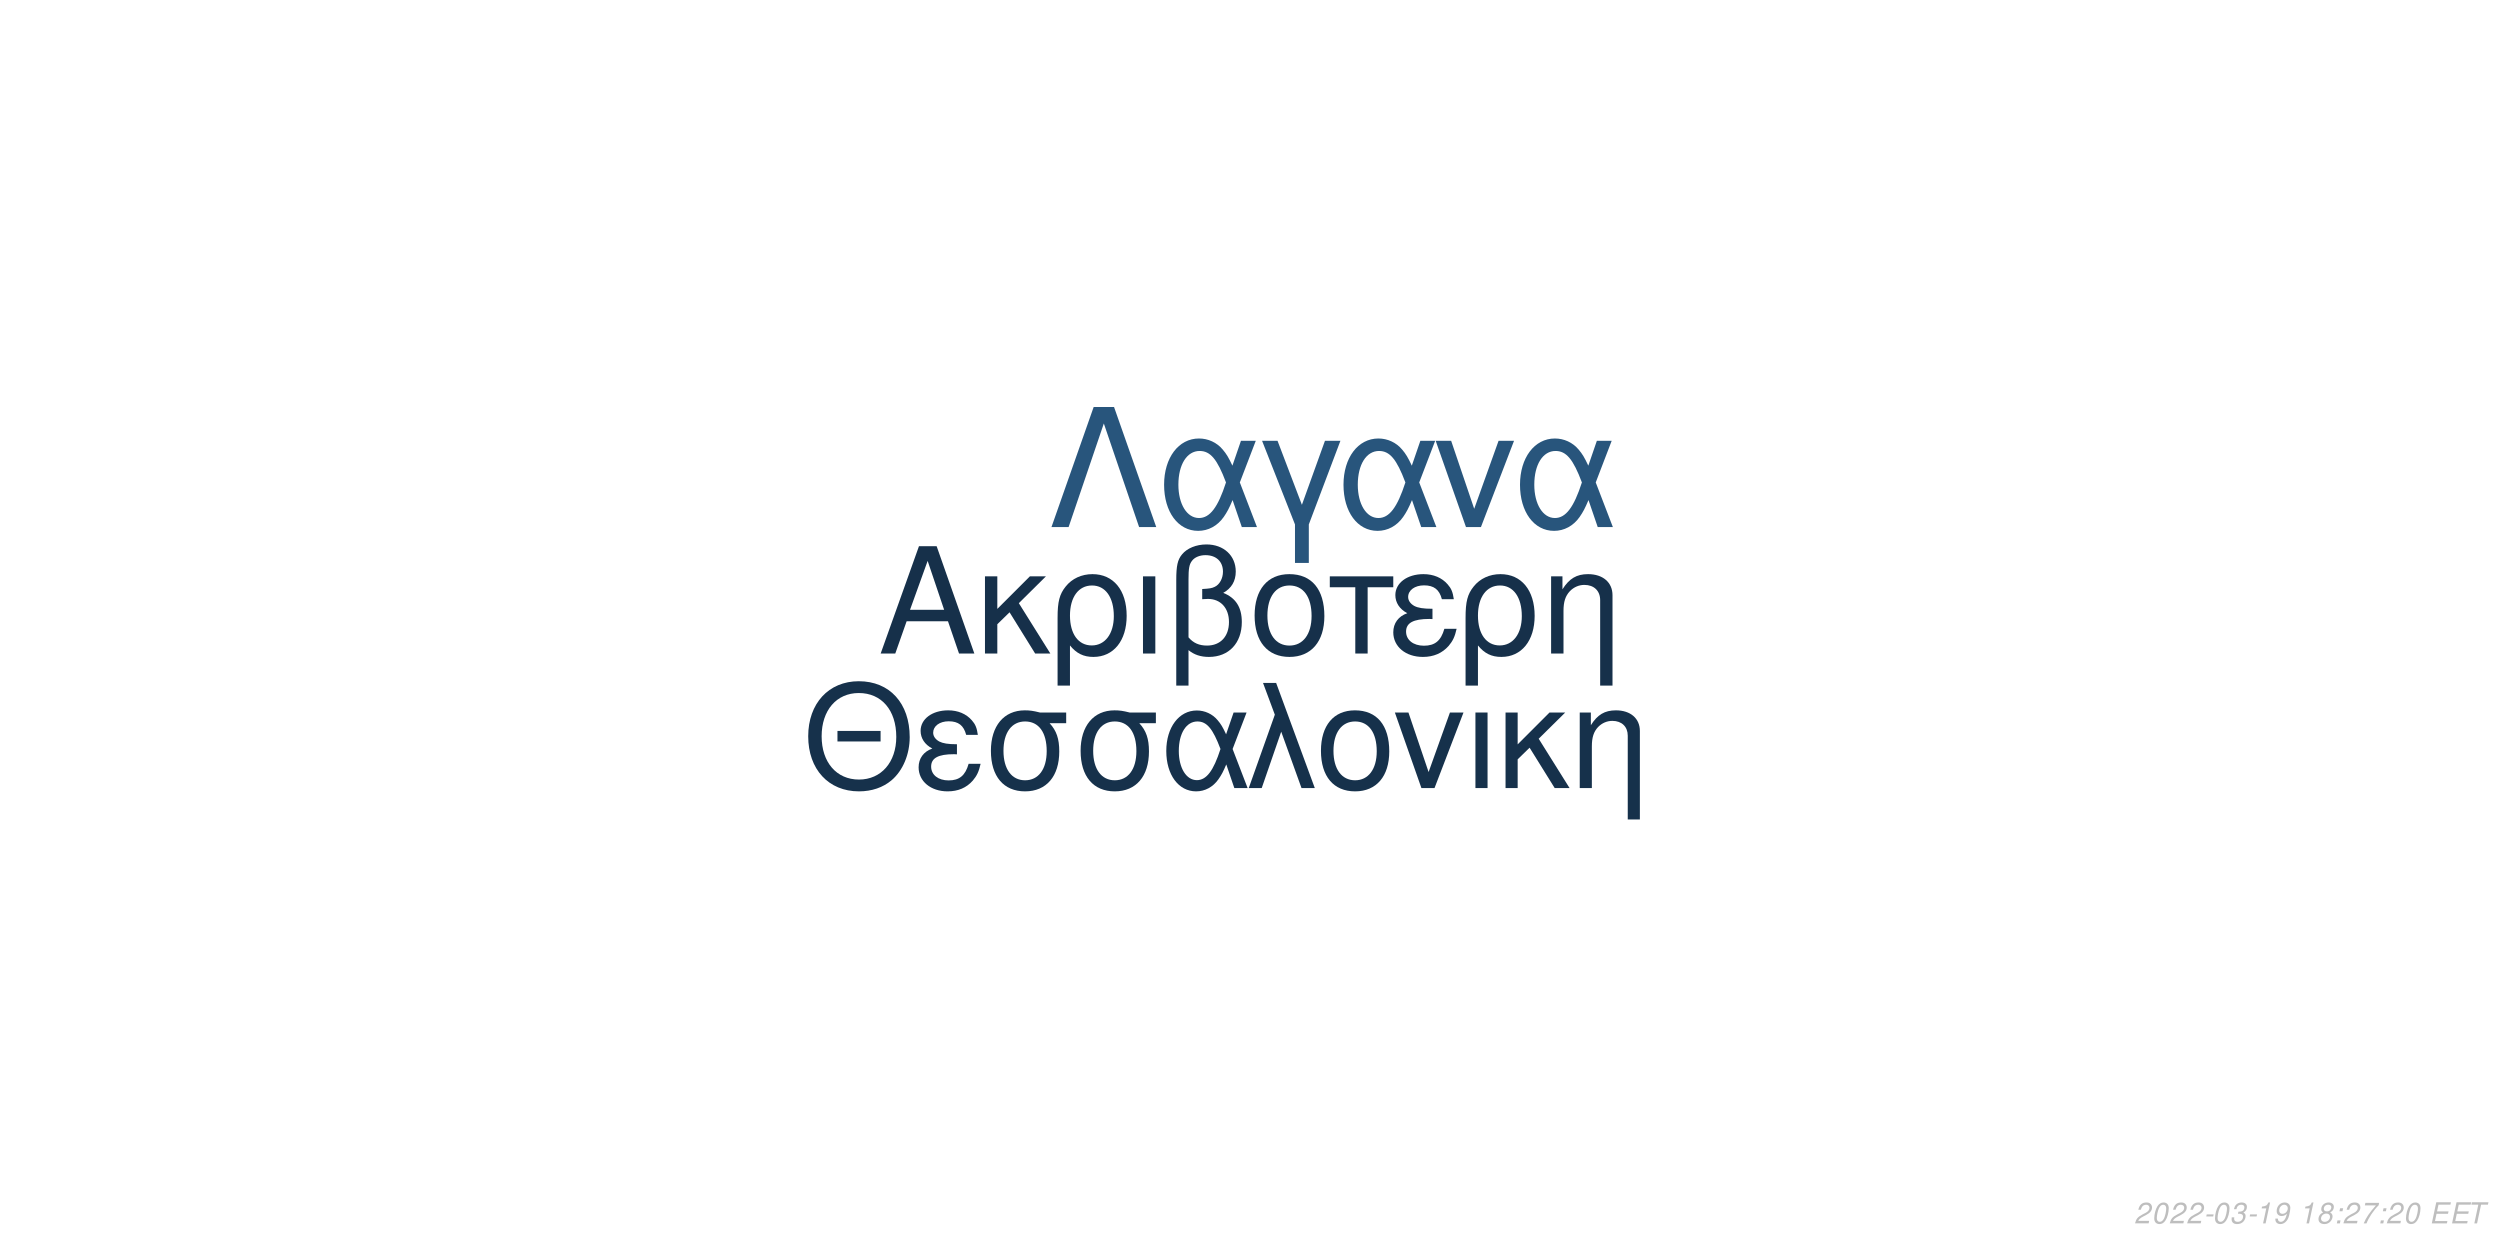
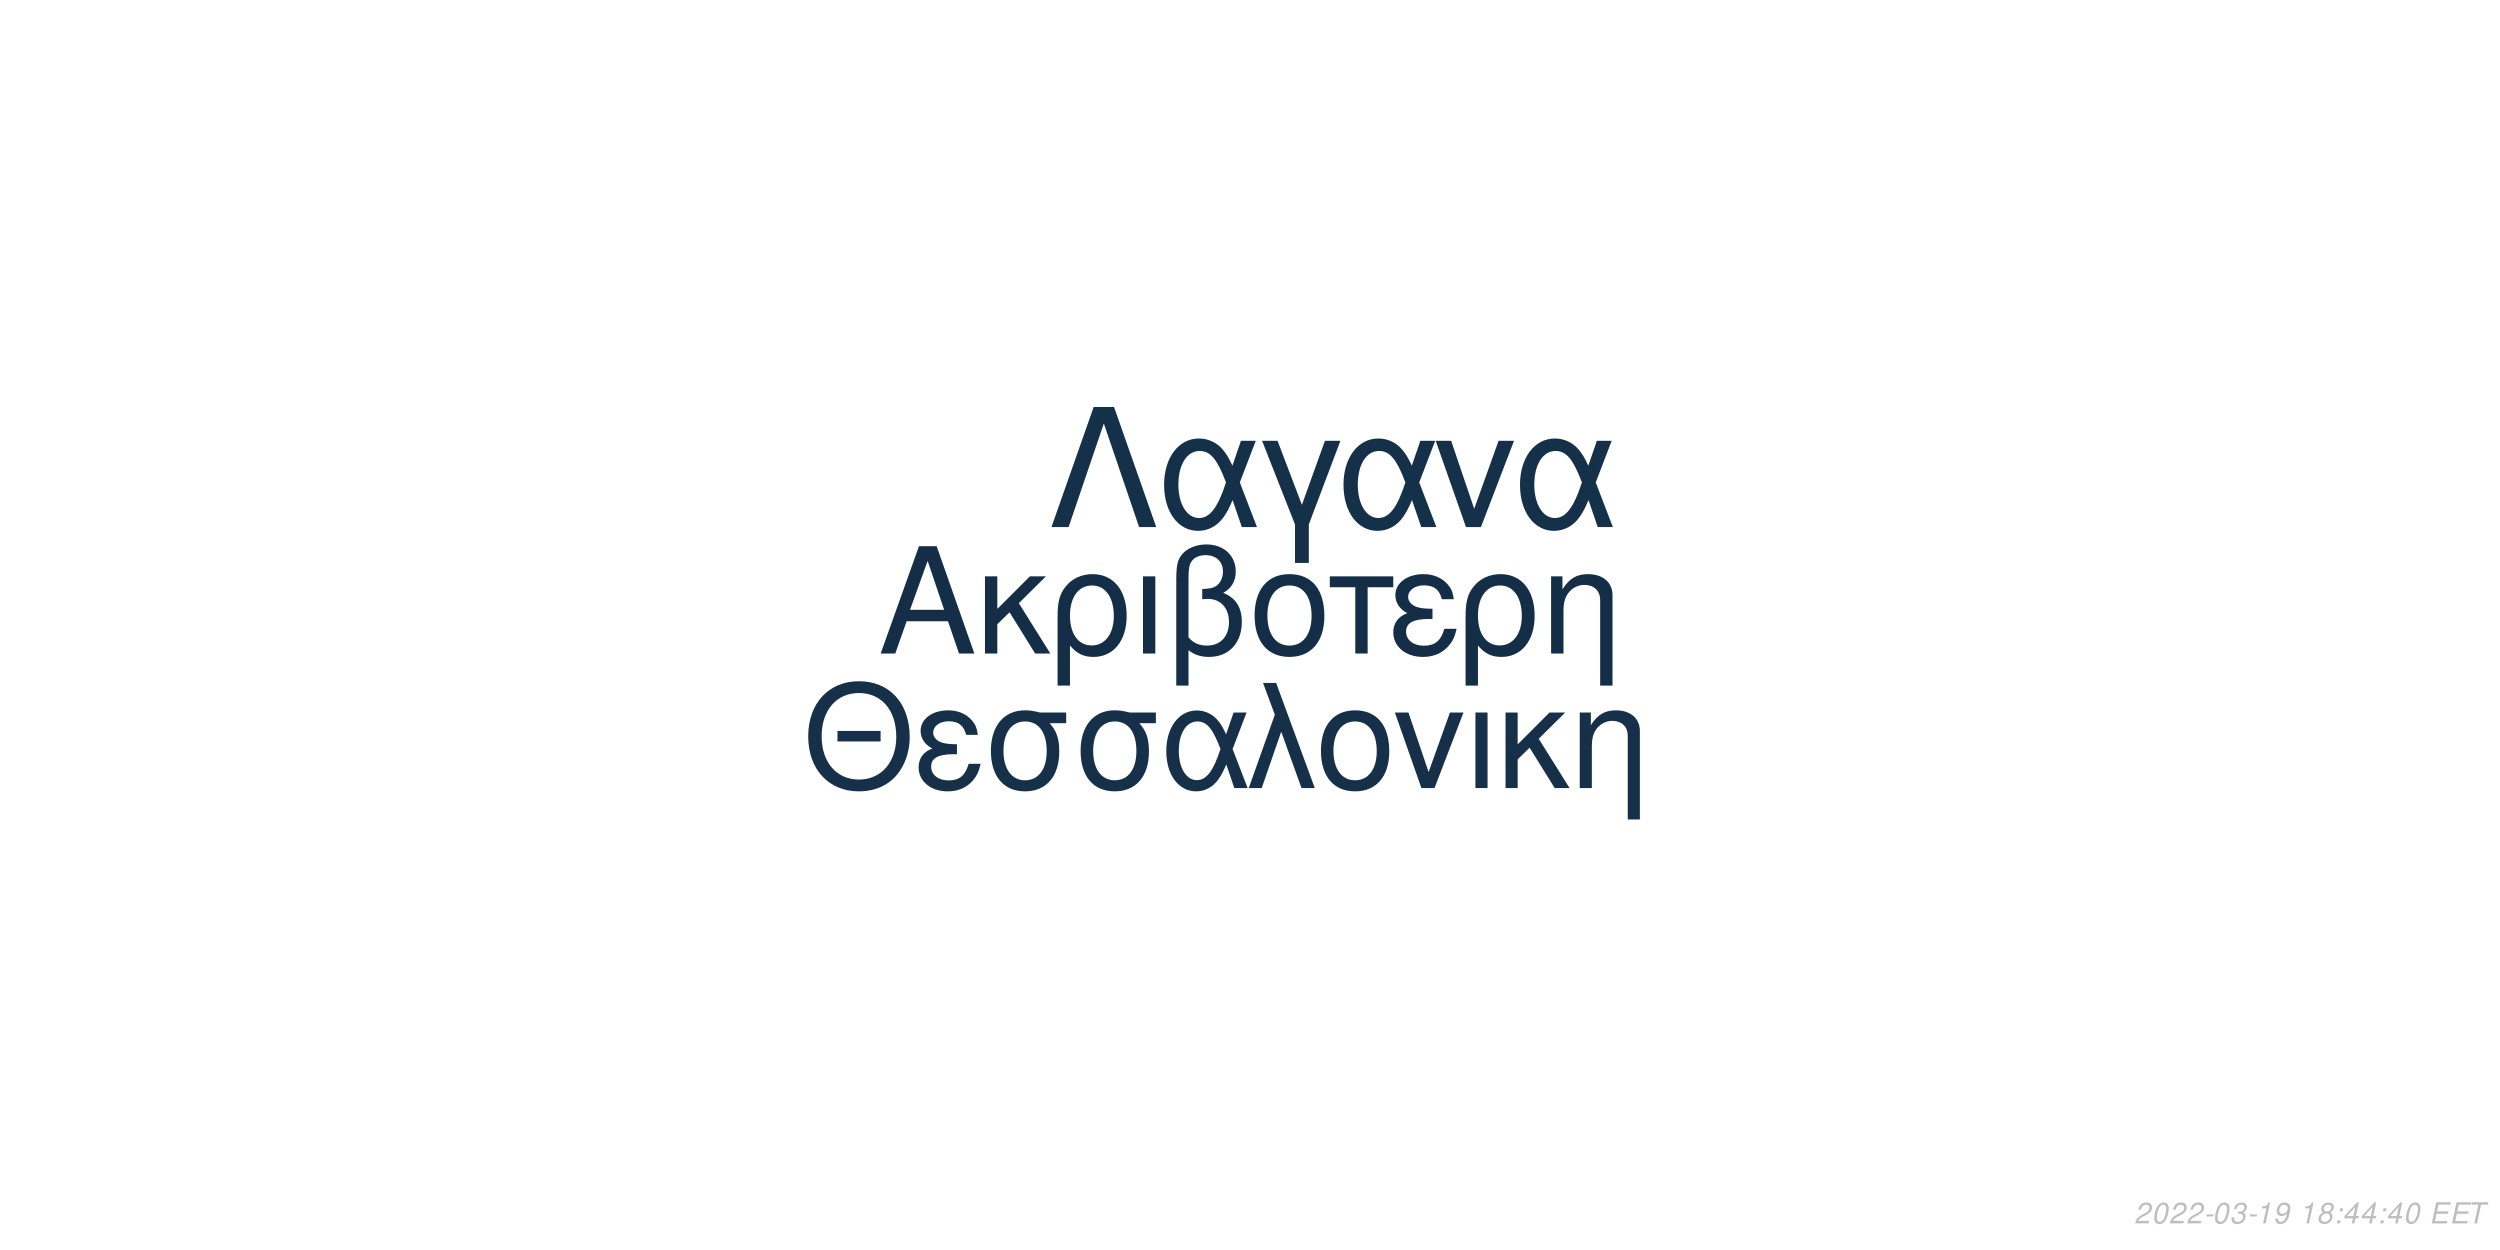
<svg xmlns="http://www.w3.org/2000/svg" xmlns:xlink="http://www.w3.org/1999/xlink" width="864pt" height="432pt" viewBox="0 0 864 432" version="1.1">
  <defs>
    <g>
      <symbol overflow="visible" id="glyph0-0">
        <path style="stroke:none;" d="" />
      </symbol>
      <symbol overflow="visible" id="glyph0-1">
        <path style="stroke:none;" d="M 24.125 -11.141 L 27.938 0 L 33.234 0 L 20.203 -37.094 L 14.094 -37.094 L 0.859 0 L 5.906 0 L 9.828 -11.141 Z M 22.797 -15.109 L 11 -15.109 L 17.094 -32.016 Z M 22.797 -15.109 " />
      </symbol>
      <symbol overflow="visible" id="glyph0-2">
        <path style="stroke:none;" d="M 7.172 -15.422 L 7.172 -26.672 L 2.906 -26.672 L 2.906 0 L 7.172 0 L 7.172 -10.125 L 11.406 -14.25 L 20.25 0 L 25.5 0 L 14.609 -17.406 L 23.969 -26.672 L 18.422 -26.672 Z M 7.172 -15.422 " />
      </symbol>
      <symbol overflow="visible" id="glyph0-3">
        <path style="stroke:none;" d="M 3 11.094 L 7.281 11.094 L 7.281 -2.797 C 9.516 -0.047 11.953 1.172 15.375 1.172 C 22.344 1.172 26.875 -4.422 26.875 -13.031 C 26.875 -21.891 22.297 -27.438 15.062 -27.438 C 11.297 -27.438 7.984 -25.906 5.797 -23.156 C 3.672 -20.516 3 -17.969 3 -12.359 Z M 14.906 -23.516 C 19.547 -23.516 22.438 -19.438 22.438 -12.922 C 22.438 -6.812 19.391 -2.797 14.812 -2.797 C 10.172 -2.797 7.281 -6.766 7.281 -13.125 C 7.281 -19.484 10.234 -23.516 14.906 -23.516 Z M 14.906 -23.516 " />
      </symbol>
      <symbol overflow="visible" id="glyph0-4">
        <path style="stroke:none;" d="M 3.516 0 L 7.781 0 L 7.781 -26.672 L 3.516 -26.672 Z M 3.516 0 " />
      </symbol>
      <symbol overflow="visible" id="glyph0-5">
        <path style="stroke:none;" d="M 4.016 11.094 L 8.25 11.094 L 8.25 -1.172 C 10.172 0.406 12.422 1.172 15.312 1.172 C 22.188 1.172 26.672 -3.609 26.672 -10.891 C 26.672 -15.984 24.578 -19.234 20.25 -20.969 C 23.109 -22.547 24.578 -25.031 24.578 -28.344 C 24.578 -33.844 20.406 -37.703 14.453 -37.703 C 10.938 -37.703 7.734 -36.391 6 -34.25 C 4.484 -32.422 4.016 -30.328 4.016 -25.391 Z M 8.25 -25.656 C 8.25 -29.359 8.5 -30.844 9.469 -32.062 C 10.375 -33.281 12.156 -34 14.094 -34 C 17.812 -34 20.156 -31.812 20.156 -28.297 C 20.156 -25.953 18.984 -23.812 17.297 -23.047 C 16.281 -22.547 15.469 -22.438 12.984 -22.297 L 12.984 -18.781 C 13.734 -18.828 14.344 -18.875 14.969 -18.875 C 19.344 -18.875 22.234 -15.719 22.234 -10.891 C 22.234 -5.906 19.281 -2.75 14.656 -2.75 C 11.953 -2.75 9.922 -3.609 8.25 -5.594 Z M 8.25 -25.656 " />
      </symbol>
      <symbol overflow="visible" id="glyph0-6">
        <path style="stroke:none;" d="M 14.094 -27.438 C 6.562 -27.438 2.094 -22.094 2.094 -13.125 C 2.094 -4.125 6.562 1.172 14.141 1.172 C 21.672 1.172 26.203 -4.172 26.203 -12.922 C 26.203 -22.188 21.828 -27.438 14.094 -27.438 Z M 14.141 -23.516 C 18.938 -23.516 21.781 -19.594 21.781 -12.984 C 21.781 -6.672 18.828 -2.75 14.141 -2.75 C 9.422 -2.75 6.516 -6.672 6.516 -13.125 C 6.516 -19.594 9.422 -23.516 14.141 -23.516 Z M 14.141 -23.516 " />
      </symbol>
      <symbol overflow="visible" id="glyph0-7">
        <path style="stroke:none;" d="M 7.891 0 L 12.156 0 L 12.156 -22.906 L 21.016 -22.906 L 21.016 -26.672 L -0.922 -26.672 L -0.922 -22.906 L 7.891 -22.906 Z M 7.891 0 " />
      </symbol>
      <symbol overflow="visible" id="glyph0-8">
        <path style="stroke:none;" d="M 14.562 -15.469 C 11.344 -15.469 9.562 -15.781 8.297 -16.438 C 6.922 -17.203 6.156 -18.328 6.156 -19.547 C 6.156 -21.891 8.453 -23.562 11.656 -23.562 C 15.062 -23.562 16.953 -22.094 17.812 -18.781 L 21.938 -18.781 C 21.578 -21.266 21.062 -22.5 19.797 -23.922 C 17.812 -26.203 14.906 -27.438 11.453 -27.438 C 5.797 -27.438 1.734 -24.375 1.734 -20.203 C 1.734 -17.609 3.156 -15.375 5.859 -13.938 C 2.797 -12.875 1.016 -10.484 1.016 -7.328 C 1.016 -2.391 5.297 1.172 11.25 1.172 C 14.969 1.172 17.906 -0.109 20.156 -2.641 C 21.578 -4.328 22.297 -5.797 22.906 -8.547 L 18.672 -8.547 C 17.5 -4.422 15.422 -2.703 11.609 -2.703 C 7.938 -2.703 5.438 -4.688 5.438 -7.578 C 5.438 -10.578 7.938 -11.953 13.484 -11.953 C 13.641 -11.953 14.094 -11.953 14.562 -11.906 Z M 14.562 -15.469 " />
      </symbol>
      <symbol overflow="visible" id="glyph0-9">
        <path style="stroke:none;" d="M 3.562 -26.672 L 3.562 0 L 7.844 0 L 7.844 -14.703 C 7.844 -17.906 8.5 -19.891 10.031 -21.531 C 11.406 -22.953 13.188 -23.719 15.062 -23.719 C 18.375 -23.719 20.516 -21.672 20.516 -18.469 L 20.516 11.094 L 24.781 11.094 L 24.781 -20.156 C 24.781 -24.578 21.469 -27.438 16.328 -27.438 C 12.359 -27.438 9.828 -25.906 7.484 -22.188 L 7.484 -26.672 Z M 3.562 -26.672 " />
      </symbol>
      <symbol overflow="visible" id="glyph1-0">
        <path style="stroke:none;" d="" />
      </symbol>
      <symbol overflow="visible" id="glyph1-1">
        <path style="stroke:none;" d="M 26.859 -19.734 L 11.953 -19.734 L 11.953 -16.094 L 26.859 -16.094 Z M 19.328 -36.922 C 8.922 -36.922 1.844 -29.25 1.844 -17.891 C 1.844 -6.484 8.875 1.141 19.391 1.141 C 23.812 1.141 27.703 -0.203 30.641 -2.688 C 34.578 -6.031 36.922 -11.656 36.922 -17.594 C 36.922 -29.297 30 -36.922 19.328 -36.922 Z M 19.328 -32.844 C 27.203 -32.844 32.281 -26.906 32.281 -17.688 C 32.281 -8.922 27.062 -2.938 19.391 -2.938 C 11.609 -2.938 6.484 -8.922 6.484 -17.891 C 6.484 -26.859 11.609 -32.844 19.328 -32.844 Z M 19.328 -32.844 " />
      </symbol>
      <symbol overflow="visible" id="glyph1-2">
        <path style="stroke:none;" d="M 14.25 -15.141 C 11.109 -15.141 9.375 -15.453 8.125 -16.094 C 6.781 -16.844 6.031 -17.938 6.031 -19.141 C 6.031 -21.422 8.266 -23.078 11.406 -23.078 C 14.75 -23.078 16.594 -21.625 17.438 -18.391 L 21.469 -18.391 C 21.125 -20.828 20.625 -22.031 19.391 -23.422 C 17.438 -25.656 14.594 -26.859 11.219 -26.859 C 5.688 -26.859 1.688 -23.875 1.688 -19.781 C 1.688 -17.234 3.094 -15.047 5.734 -13.656 C 2.734 -12.609 1 -10.266 1 -7.172 C 1 -2.344 5.188 1.141 11.016 1.141 C 14.656 1.141 17.547 -0.094 19.734 -2.594 C 21.125 -4.234 21.828 -5.688 22.422 -8.375 L 18.281 -8.375 C 17.141 -4.328 15.094 -2.641 11.359 -2.641 C 7.766 -2.641 5.328 -4.578 5.328 -7.422 C 5.328 -10.359 7.766 -11.703 13.203 -11.703 C 13.359 -11.703 13.797 -11.703 14.25 -11.656 Z M 14.25 -15.141 " />
      </symbol>
      <symbol overflow="visible" id="glyph1-3">
        <path style="stroke:none;" d="M 29 -26.109 L 19.938 -26.109 C 17.594 -26.703 16.438 -26.859 14.703 -26.859 C 7.469 -26.859 2.984 -21.469 2.984 -12.859 C 2.984 -4.031 7.375 1.141 14.797 1.141 C 22.172 1.141 26.609 -4.078 26.609 -12.656 C 26.609 -17.047 25.656 -19.828 23.266 -22.422 L 29 -22.422 Z M 14.797 -23.016 C 19.531 -23.016 22.266 -19.234 22.266 -12.75 C 22.266 -6.531 19.438 -2.688 14.797 -2.688 C 10.172 -2.688 7.328 -6.531 7.328 -12.859 C 7.328 -19.188 10.172 -23.016 14.797 -23.016 Z M 14.797 -23.016 " />
      </symbol>
      <symbol overflow="visible" id="glyph1-4">
        <path style="stroke:none;" d="M 29.344 -26.109 L 24.859 -26.109 L 22.266 -18.578 C 21.125 -21.031 20.484 -22.125 19.328 -23.469 C 17.547 -25.609 14.906 -26.812 12.156 -26.812 C 5.984 -26.812 1.594 -20.984 1.594 -12.812 C 1.594 -4.578 5.828 1.141 11.906 1.141 C 14.953 1.141 17.734 -0.344 19.625 -3.047 C 20.672 -4.531 21.281 -5.688 22.328 -8.172 L 25.109 0 L 29.703 0 L 24.516 -13.5 Z M 20.328 -13.5 C 17.891 -5.922 15.453 -2.734 12.156 -2.734 C 8.516 -2.734 5.922 -6.922 5.922 -12.812 C 5.922 -18.938 8.516 -23.016 12.359 -23.016 C 15.594 -23.016 17.688 -20.531 20.328 -13.5 Z M 20.328 -13.5 " />
      </symbol>
      <symbol overflow="visible" id="glyph1-5">
        <path style="stroke:none;" d="M 1.094 0 L 5.578 0 L 12.312 -19.484 L 19.328 0 L 23.922 0 L 10.562 -36.328 L 6.031 -36.328 L 10.109 -25.359 Z M 1.094 0 " />
      </symbol>
      <symbol overflow="visible" id="glyph1-6">
        <path style="stroke:none;" d="M 13.797 -26.859 C 6.422 -26.859 2.047 -21.625 2.047 -12.859 C 2.047 -4.031 6.422 1.141 13.859 1.141 C 21.234 1.141 25.656 -4.078 25.656 -12.656 C 25.656 -21.719 21.375 -26.859 13.797 -26.859 Z M 13.859 -23.016 C 18.531 -23.016 21.328 -19.188 21.328 -12.703 C 21.328 -6.531 18.438 -2.688 13.859 -2.688 C 9.219 -2.688 6.375 -6.531 6.375 -12.859 C 6.375 -19.188 9.219 -23.016 13.859 -23.016 Z M 13.859 -23.016 " />
      </symbol>
      <symbol overflow="visible" id="glyph1-7">
        <path style="stroke:none;" d="M 14.297 0 L 24.312 -26.109 L 19.625 -26.109 L 12.25 -5.531 L 5.281 -26.109 L 0.594 -26.109 L 9.766 0 Z M 14.297 0 " />
      </symbol>
      <symbol overflow="visible" id="glyph1-8">
        <path style="stroke:none;" d="M 3.438 0 L 7.625 0 L 7.625 -26.109 L 3.438 -26.109 Z M 3.438 0 " />
      </symbol>
      <symbol overflow="visible" id="glyph1-9">
        <path style="stroke:none;" d="M 7.031 -15.094 L 7.031 -26.109 L 2.844 -26.109 L 2.844 0 L 7.031 0 L 7.031 -9.922 L 11.156 -13.953 L 19.828 0 L 24.969 0 L 14.297 -17.047 L 23.469 -26.109 L 18.031 -26.109 Z M 7.031 -15.094 " />
      </symbol>
      <symbol overflow="visible" id="glyph1-10">
        <path style="stroke:none;" d="M 3.484 -26.109 L 3.484 0 L 7.672 0 L 7.672 -14.406 C 7.672 -17.547 8.328 -19.484 9.812 -21.078 C 11.156 -22.469 12.906 -23.219 14.75 -23.219 C 17.984 -23.219 20.078 -21.234 20.078 -18.094 L 20.078 10.859 L 24.266 10.859 L 24.266 -19.734 C 24.266 -24.062 21.031 -26.859 16 -26.859 C 12.109 -26.859 9.609 -25.359 7.328 -21.719 L 7.328 -26.109 Z M 3.484 -26.109 " />
      </symbol>
      <symbol overflow="visible" id="glyph2-0">
        <path style="stroke:none;" d="" />
      </symbol>
      <symbol overflow="visible" id="glyph2-1">
        <path style="stroke:none;" d="M 22.531 -41.484 L 15.484 -41.484 L 0.906 0 L 6.828 0 L 19 -35.797 L 31.188 0 L 37.109 0 Z M 22.531 -41.484 " />
      </symbol>
      <symbol overflow="visible" id="glyph2-2">
        <path style="stroke:none;" d="M 33.516 -29.812 L 28.391 -29.812 L 25.438 -21.219 C 24.125 -24.016 23.391 -25.266 22.078 -26.797 C 20.031 -29.25 17.016 -30.609 13.891 -30.609 C 6.828 -30.609 1.828 -23.953 1.828 -14.625 C 1.828 -5.234 6.656 1.312 13.594 1.312 C 17.078 1.312 20.266 -0.391 22.422 -3.469 C 23.609 -5.172 24.297 -6.484 25.5 -9.328 L 28.688 0 L 33.922 0 L 28 -15.422 Z M 23.219 -15.422 C 20.422 -6.766 17.641 -3.125 13.891 -3.125 C 9.734 -3.125 6.766 -7.906 6.766 -14.625 C 6.766 -21.625 9.734 -26.297 14.109 -26.297 C 17.812 -26.297 20.203 -23.453 23.219 -15.422 Z M 23.219 -15.422 " />
      </symbol>
      <symbol overflow="visible" id="glyph2-3">
        <path style="stroke:none;" d="M 12.062 12.406 L 16.844 12.406 L 16.844 -0.906 L 27.766 -29.812 L 22.422 -29.812 L 14.453 -7.688 L 6.031 -29.812 L 0.688 -29.812 L 12.062 -0.906 Z M 12.062 12.406 " />
      </symbol>
      <symbol overflow="visible" id="glyph2-4">
        <path style="stroke:none;" d="M 16.328 0 L 27.766 -29.812 L 22.422 -29.812 L 14 -6.312 L 6.031 -29.812 L 0.688 -29.812 L 11.156 0 Z M 16.328 0 " />
      </symbol>
      <symbol overflow="visible" id="glyph3-0">
        <path style="stroke:none;" d="" />
      </symbol>
      <symbol overflow="visible" id="glyph3-1">
        <path style="stroke:none;" d="M 5.234 -0.875 L 1.469 -0.875 C 1.641 -1.375 2.203 -1.891 3.109 -2.344 L 4.234 -2.938 C 5.562 -3.625 6.219 -4.469 6.219 -5.484 C 6.219 -5.938 6.062 -6.359 5.797 -6.656 C 5.469 -7.047 4.984 -7.234 4.312 -7.234 C 2.766 -7.234 1.891 -6.453 1.484 -4.734 L 2.375 -4.734 C 2.484 -5.188 2.609 -5.484 2.797 -5.75 C 3.094 -6.203 3.609 -6.453 4.188 -6.453 C 4.891 -6.453 5.344 -6.031 5.344 -5.375 C 5.344 -4.703 4.859 -4.094 4.016 -3.656 L 2.984 -3.125 C 1.234 -2.188 0.797 -1.656 0.344 -0.016 L 5.047 -0.016 Z M 5.234 -0.875 " />
      </symbol>
      <symbol overflow="visible" id="glyph3-2">
        <path style="stroke:none;" d="M 4.203 -7.234 C 3.375 -7.234 2.688 -6.812 2.125 -5.984 C 1.484 -5.047 0.984 -3.188 0.984 -1.734 C 0.984 -1.109 1.172 -0.562 1.484 -0.266 C 1.797 0.047 2.281 0.234 2.766 0.234 C 3.625 0.234 4.281 -0.156 4.859 -1.016 C 5.516 -1.953 6 -3.797 6 -5.266 C 6 -6.5 5.328 -7.234 4.203 -7.234 Z M 4.094 -6.453 C 4.734 -6.453 5.125 -5.984 5.125 -5.156 C 5.125 -4.203 4.781 -2.625 4.406 -1.812 C 3.984 -0.938 3.516 -0.547 2.875 -0.547 C 2.25 -0.547 1.875 -1.031 1.875 -1.828 C 1.875 -2.797 2.203 -4.344 2.594 -5.203 C 2.984 -6.047 3.453 -6.453 4.094 -6.453 Z M 4.094 -6.453 " />
      </symbol>
      <symbol overflow="visible" id="glyph3-3">
        <path style="stroke:none;" d="M 3.516 -3.125 L 1.125 -3.125 L 0.969 -2.406 L 3.359 -2.406 Z M 3.516 -3.125 " />
      </symbol>
      <symbol overflow="visible" id="glyph3-4">
        <path style="stroke:none;" d="M 2.922 -3.312 C 3.125 -3.344 3.234 -3.344 3.375 -3.344 C 4.203 -3.344 4.688 -3 4.688 -2.406 C 4.688 -1.312 3.906 -0.547 2.781 -0.547 C 2.047 -0.547 1.594 -0.938 1.594 -1.562 C 1.594 -1.719 1.609 -1.844 1.656 -2.094 L 0.766 -2.094 C 0.734 -1.797 0.719 -1.641 0.719 -1.469 C 0.719 -0.375 1.406 0.234 2.641 0.234 C 3.547 0.234 4.297 -0.078 4.812 -0.656 C 5.266 -1.156 5.562 -1.875 5.562 -2.547 C 5.562 -3.125 5.344 -3.453 4.797 -3.734 C 5.641 -4.234 6.016 -4.844 6.016 -5.734 C 6.016 -6.656 5.312 -7.234 4.203 -7.234 C 3.375 -7.234 2.672 -6.938 2.188 -6.375 C 1.891 -6.031 1.703 -5.641 1.516 -4.906 L 2.391 -4.906 C 2.5 -5.359 2.594 -5.594 2.734 -5.812 C 3.047 -6.234 3.516 -6.453 4.078 -6.453 C 4.734 -6.453 5.141 -6.125 5.141 -5.578 C 5.141 -5.188 5.016 -4.797 4.797 -4.547 C 4.516 -4.234 4 -4.062 3.266 -4.062 L 3.078 -4.062 Z M 2.922 -3.312 " />
      </symbol>
      <symbol overflow="visible" id="glyph3-5">
        <path style="stroke:none;" d="M 3.703 -5.188 L 2.594 0 L 3.469 0 L 5.016 -7.234 L 4.438 -7.234 C 3.906 -6.156 3.688 -6.016 2.234 -5.812 L 2.109 -5.188 Z M 3.703 -5.188 " />
      </symbol>
      <symbol overflow="visible" id="glyph3-6">
        <path style="stroke:none;" d="M 0.844 -1.656 C 0.844 -1.547 0.844 -1.438 0.844 -1.375 C 0.844 -0.406 1.531 0.234 2.578 0.234 C 3.203 0.234 3.766 0.016 4.297 -0.438 C 4.938 -1 5.312 -1.656 5.594 -2.719 C 5.844 -3.672 6.016 -4.766 6.016 -5.375 C 6.016 -5.844 5.844 -6.328 5.547 -6.656 C 5.203 -7.031 4.703 -7.234 4.062 -7.234 C 2.516 -7.234 1.297 -5.938 1.297 -4.266 C 1.297 -3.203 1.984 -2.547 3.047 -2.547 C 3.484 -2.547 3.953 -2.672 4.281 -2.891 C 4.406 -2.984 4.547 -3.078 4.828 -3.344 C 4.438 -1.484 3.703 -0.547 2.703 -0.547 C 2.109 -0.547 1.719 -0.938 1.719 -1.547 L 1.719 -1.656 Z M 3.953 -6.453 C 4.625 -6.453 5.141 -5.953 5.141 -5.281 C 5.141 -4.188 4.312 -3.312 3.297 -3.312 C 2.594 -3.312 2.172 -3.734 2.172 -4.453 C 2.172 -5.562 2.984 -6.453 3.953 -6.453 Z M 3.953 -6.453 " />
      </symbol>
      <symbol overflow="visible" id="glyph3-7">
        <path style="stroke:none;" d="" />
      </symbol>
      <symbol overflow="visible" id="glyph3-8">
        <path style="stroke:none;" d="M 4.766 -3.797 C 5.078 -3.969 5.234 -4.078 5.438 -4.234 C 5.812 -4.594 6.062 -5.172 6.062 -5.734 C 6.062 -6.625 5.344 -7.234 4.266 -7.234 C 2.812 -7.234 1.703 -6.219 1.703 -4.875 C 1.703 -4.406 1.875 -4.125 2.359 -3.812 C 1.297 -3.312 0.75 -2.516 0.75 -1.469 C 0.75 -0.438 1.547 0.234 2.812 0.234 C 3.656 0.234 4.359 -0.094 4.938 -0.734 C 5.359 -1.234 5.609 -1.859 5.609 -2.438 C 5.609 -3.047 5.312 -3.516 4.766 -3.797 Z M 4.109 -6.453 C 4.797 -6.453 5.188 -6.125 5.188 -5.578 C 5.188 -5.266 5.062 -4.922 4.859 -4.672 C 4.562 -4.312 4.188 -4.156 3.656 -4.156 C 2.984 -4.156 2.594 -4.453 2.594 -4.984 C 2.594 -5.859 3.203 -6.453 4.109 -6.453 Z M 3.453 -3.406 C 4.234 -3.406 4.734 -2.984 4.734 -2.312 C 4.734 -1.312 3.922 -0.547 2.875 -0.547 C 2.125 -0.547 1.625 -0.969 1.625 -1.625 C 1.625 -2.609 2.438 -3.406 3.453 -3.406 Z M 3.453 -3.406 " />
      </symbol>
      <symbol overflow="visible" id="glyph3-9">
        <path style="stroke:none;" d="M 2.359 -1.031 L 1.312 -1.031 L 1.094 0 L 2.141 0 Z M 3.266 -5.234 L 2.219 -5.234 L 2 -4.203 L 3.047 -4.203 Z M 3.266 -5.234 " />
      </symbol>
      <symbol overflow="visible" id="glyph3-10">
-         <path style="stroke:none;" d="M 6.703 -7.094 L 1.953 -7.094 L 1.766 -6.219 L 5.594 -6.219 C 3.344 -3.688 2.266 -2.109 1.375 0 L 2.344 0 C 3.031 -1.906 4.828 -4.594 6.547 -6.281 Z M 6.703 -7.094 " />
+         <path style="stroke:none;" d="M 3.625 -1.75 L 3.266 0 L 4.141 0 L 4.516 -1.75 L 5.562 -1.75 L 5.734 -2.531 L 4.688 -2.531 L 5.688 -7.234 L 5.016 -7.234 L 0.844 -2.672 L 0.641 -1.75 Z M 3.797 -2.531 L 1.594 -2.531 L 4.469 -5.703 Z M 3.797 -2.531 " />
      </symbol>
      <symbol overflow="visible" id="glyph3-11">
        <path style="stroke:none;" d="M 2.547 -3.312 L 6.5 -3.312 L 6.688 -4.141 L 2.719 -4.141 L 3.219 -6.469 L 7.344 -6.469 L 7.516 -7.297 L 2.453 -7.297 L 0.906 0 L 6.125 0 L 6.297 -0.812 L 2.016 -0.812 Z M 2.547 -3.312 " />
      </symbol>
      <symbol overflow="visible" id="glyph3-12">
        <path style="stroke:none;" d="M 4.938 -6.469 L 7.312 -6.469 L 7.484 -7.297 L 1.75 -7.297 L 1.578 -6.469 L 3.984 -6.469 L 2.609 0 L 3.547 0 Z M 4.938 -6.469 " />
      </symbol>
    </g>
  </defs>
  <g id="surface1">
    <rect x="0" y="0" width="864" height="432" style="fill:rgb(100%,100%,100%);fill-opacity:1;stroke:none;" />
-     <g style="fill:rgb(8.627%,18.824%,29.02%);fill-opacity:1;">
+     <g style="fill:rgb(8.235%,18.039%,27.843%);fill-opacity:1;">
      <use xlink:href="#glyph0-1" x="303.5" y="225.861" />
      <use xlink:href="#glyph0-2" x="337.5" y="225.861" />
      <use xlink:href="#glyph0-3" x="362.5" y="225.861" />
      <use xlink:href="#glyph0-4" x="391.5" y="225.861" />
      <use xlink:href="#glyph0-5" x="402.5" y="225.861" />
      <use xlink:href="#glyph0-6" x="431.5" y="225.861" />
      <use xlink:href="#glyph0-7" x="460.5" y="225.861" />
      <use xlink:href="#glyph0-8" x="480.5" y="225.861" />
      <use xlink:href="#glyph0-3" x="503.5" y="225.861" />
      <use xlink:href="#glyph0-9" x="532.5" y="225.861" />
    </g>
-     <g style="fill:rgb(8.627%,19.216%,29.412%);fill-opacity:1;">
+     <g style="fill:rgb(8.627%,18.824%,29.02%);fill-opacity:1;">
      <use xlink:href="#glyph1-1" x="277.473" y="272.354" />
      <use xlink:href="#glyph1-2" x="316.473" y="272.354" />
      <use xlink:href="#glyph1-3" x="339.473" y="272.354" />
      <use xlink:href="#glyph1-3" x="370.473" y="272.354" />
      <use xlink:href="#glyph1-4" x="401.473" y="272.354" />
      <use xlink:href="#glyph1-5" x="430.473" y="272.354" />
      <use xlink:href="#glyph1-6" x="454.473" y="272.354" />
      <use xlink:href="#glyph1-7" x="481.473" y="272.354" />
      <use xlink:href="#glyph1-8" x="506.473" y="272.354" />
      <use xlink:href="#glyph1-9" x="517.473" y="272.354" />
      <use xlink:href="#glyph1-10" x="542.473" y="272.354" />
    </g>
-     <g style="fill:rgb(15.686%,33.333%,48.627%);fill-opacity:1;">
+     <g style="fill:rgb(8.235%,18.824%,28.627%);fill-opacity:1;">
      <use xlink:href="#glyph2-1" x="362.484" y="182.152" />
      <use xlink:href="#glyph2-2" x="400.484" y="182.152" />
      <use xlink:href="#glyph2-3" x="435.484" y="182.152" />
      <use xlink:href="#glyph2-2" x="462.484" y="182.152" />
      <use xlink:href="#glyph2-4" x="495.484" y="182.152" />
      <use xlink:href="#glyph2-2" x="523.484" y="182.152" />
    </g>
    <g style="fill:rgb(74.51%,74.51%,74.51%);fill-opacity:1;">
      <use xlink:href="#glyph3-1" x="737.52" y="422.81" />
      <use xlink:href="#glyph3-2" x="743.52" y="422.81" />
      <use xlink:href="#glyph3-1" x="749.52" y="422.81" />
      <use xlink:href="#glyph3-1" x="755.52" y="422.81" />
      <use xlink:href="#glyph3-3" x="761.52" y="422.81" />
      <use xlink:href="#glyph3-2" x="764.52" y="422.81" />
      <use xlink:href="#glyph3-4" x="770.52" y="422.81" />
      <use xlink:href="#glyph3-3" x="776.52" y="422.81" />
      <use xlink:href="#glyph3-5" x="779.52" y="422.81" />
      <use xlink:href="#glyph3-6" x="785.52" y="422.81" />
      <use xlink:href="#glyph3-7" x="791.52" y="422.81" />
      <use xlink:href="#glyph3-5" x="794.52" y="422.81" />
      <use xlink:href="#glyph3-8" x="800.52" y="422.81" />
      <use xlink:href="#glyph3-9" x="806.52" y="422.81" />
-       <use xlink:href="#glyph3-1" x="809.52" y="422.81" />
+       <use xlink:href="#glyph3-10" x="809.52" y="422.81" />
      <use xlink:href="#glyph3-10" x="815.52" y="422.81" />
      <use xlink:href="#glyph3-9" x="821.52" y="422.81" />
-       <use xlink:href="#glyph3-1" x="824.52" y="422.81" />
+       <use xlink:href="#glyph3-10" x="824.52" y="422.81" />
      <use xlink:href="#glyph3-2" x="830.52" y="422.81" />
      <use xlink:href="#glyph3-7" x="836.52" y="422.81" />
      <use xlink:href="#glyph3-11" x="839.52" y="422.81" />
      <use xlink:href="#glyph3-11" x="846.52" y="422.81" />
      <use xlink:href="#glyph3-12" x="852.52" y="422.81" />
    </g>
  </g>
</svg>
